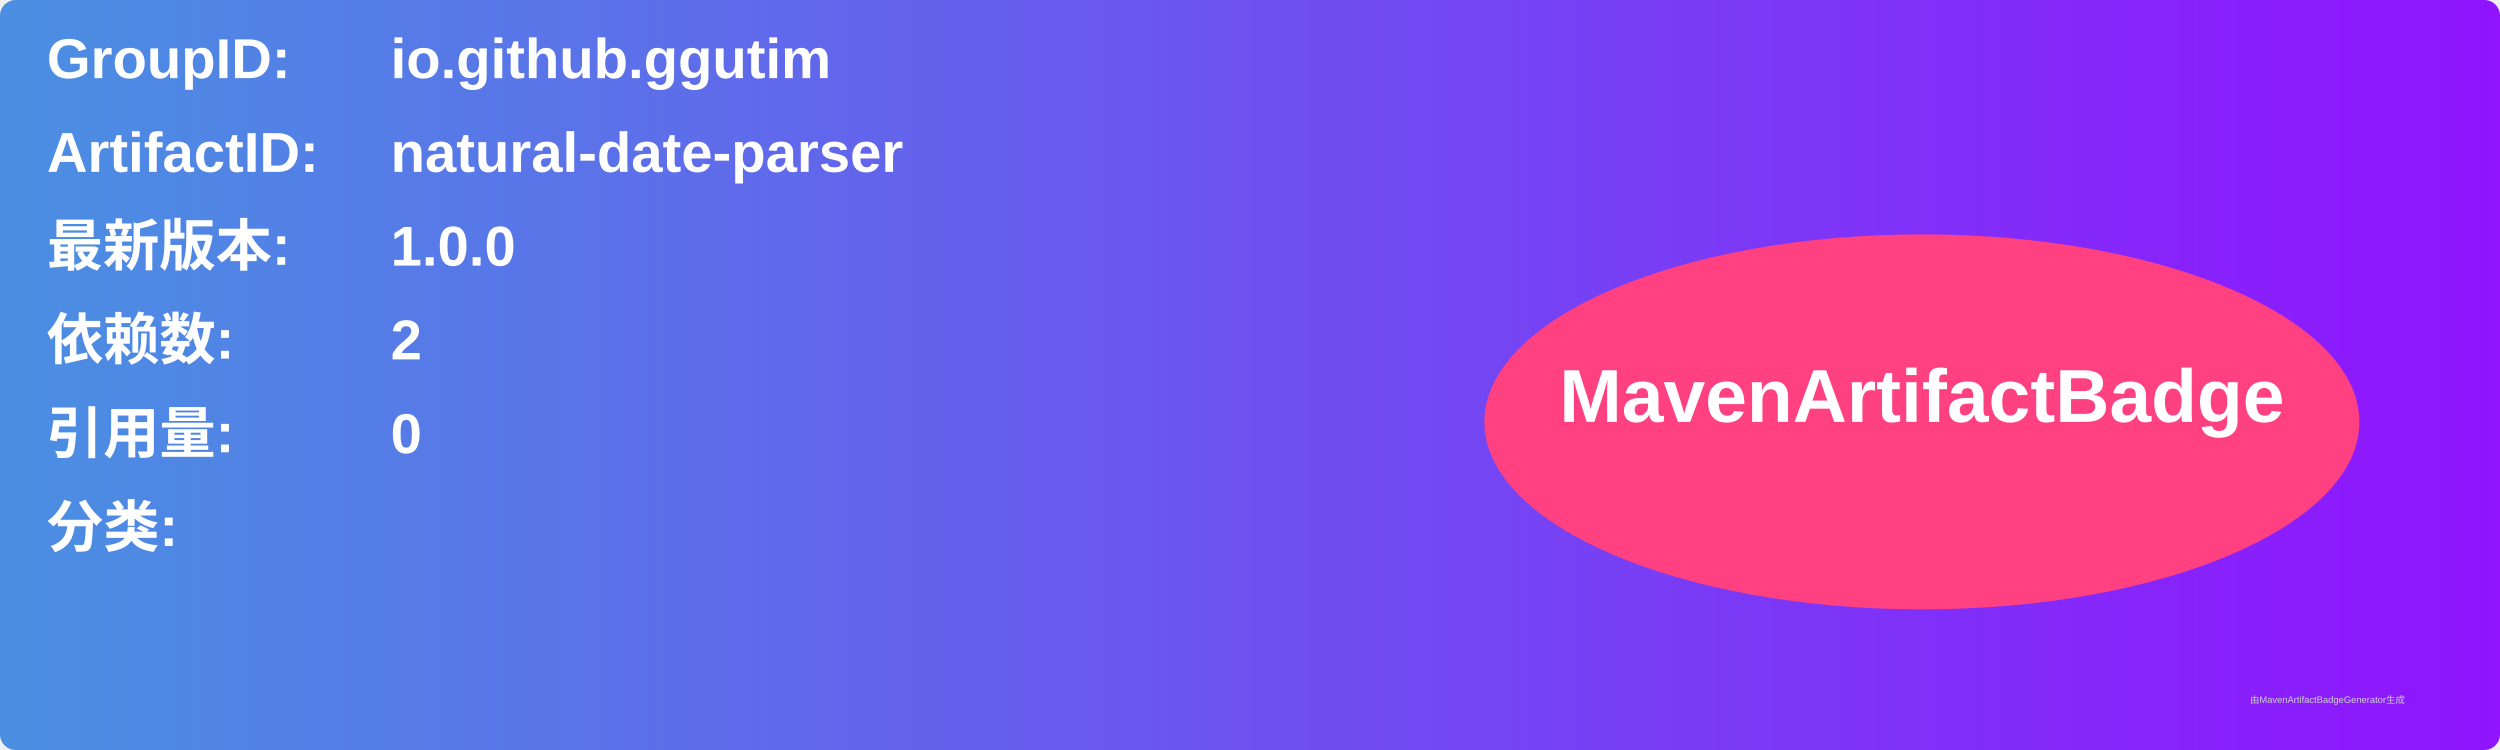
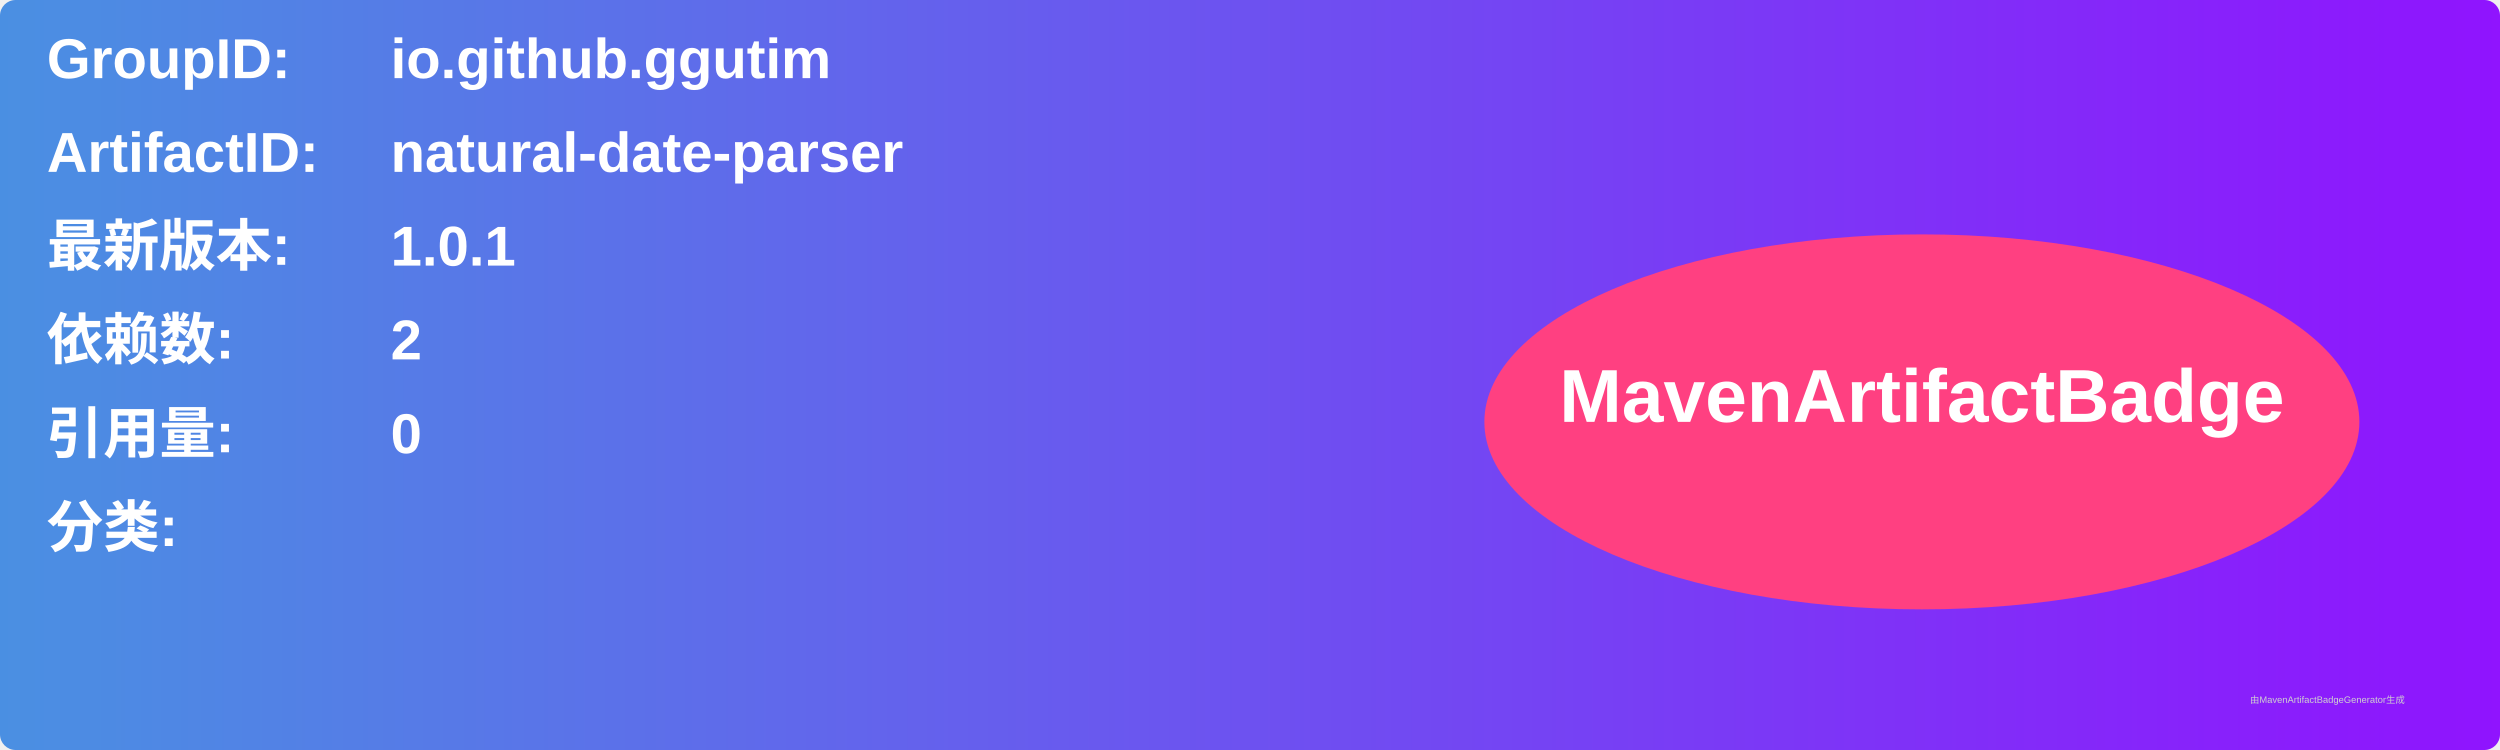
<svg xmlns="http://www.w3.org/2000/svg" width="800" height="240" viewBox="0 0 800 240">
  <linearGradient id="grad" x1="0%" y1="0%" x2="100%" y2="0%">
    <stop offset="0%" stop-color="#4a90e2" />
    <stop offset="100%" stop-color="#9013fe" />
  </linearGradient>
  <rect width="100%" height="100%" rx="5" ry="5" fill="url(#grad)" />
  <g transform="translate(15, 15)">
    <text x="0" y="10" font-family="Arial" font-size="18" fill="white" font-weight="bold" width="260">GroupID:</text>
    <text x="110" y="10" font-family="Arial" font-size="18" fill="white" font-weight="bold" width="460">io.github.ggutim</text>
    <text x="0" y="40" font-family="Arial" font-size="18" fill="white" font-weight="bold" width="260">ArtifactID:</text>
    <text x="110" y="40" font-family="Arial" font-size="18" fill="white" font-weight="bold" width="460">natural-date-parser</text>
    <text x="0" y="70" font-family="Arial" font-size="18" fill="white" font-weight="bold">最新版本:</text>
    <text x="110" y="70" font-family="Arial" font-size="18" fill="white" font-weight="bold">
-       <tspan font-weight="bold">1.0.0</tspan>
+       <tspan font-weight="bold">1.0.1</tspan>
    </text>
    <text x="0" y="100" font-family="Arial" font-size="18" fill="white" font-weight="bold">依赖数: </text>
    <text x="110" y="100" font-family="Arial" font-size="18" fill="white">
      <tspan font-weight="bold">2</tspan>
    </text>
    <text x="0" y="130" font-family="Arial" font-size="18" fill="white" font-weight="bold">引用量: </text>
    <text x="110" y="130" font-family="Arial" font-size="18" fill="white">
      <tspan font-weight="bold">0</tspan>
    </text>
    <text x="0" y="160" font-family="Arial" font-size="18" fill="white" font-weight="bold">分类:</text>
    <text x="10" y="190" font-family="Arial" font-size="10" fill="white">
      <tspan font-weight="bold" />
    </text>
    <ellipse cx="600" cy="120" rx="140" ry="60" fill="#ff4081" />
    <text x="600" y="120" text-anchor="middle" font-family="Arial" font-size="24" fill="white" font-weight="bold">MavenArtifactBadge</text>
  </g>
  <text x="720" y="225" font-family="Arial" font-size="3" fill="#d0d0d0">由MavenArtifactBadgeGenerator生成</text>
</svg>
